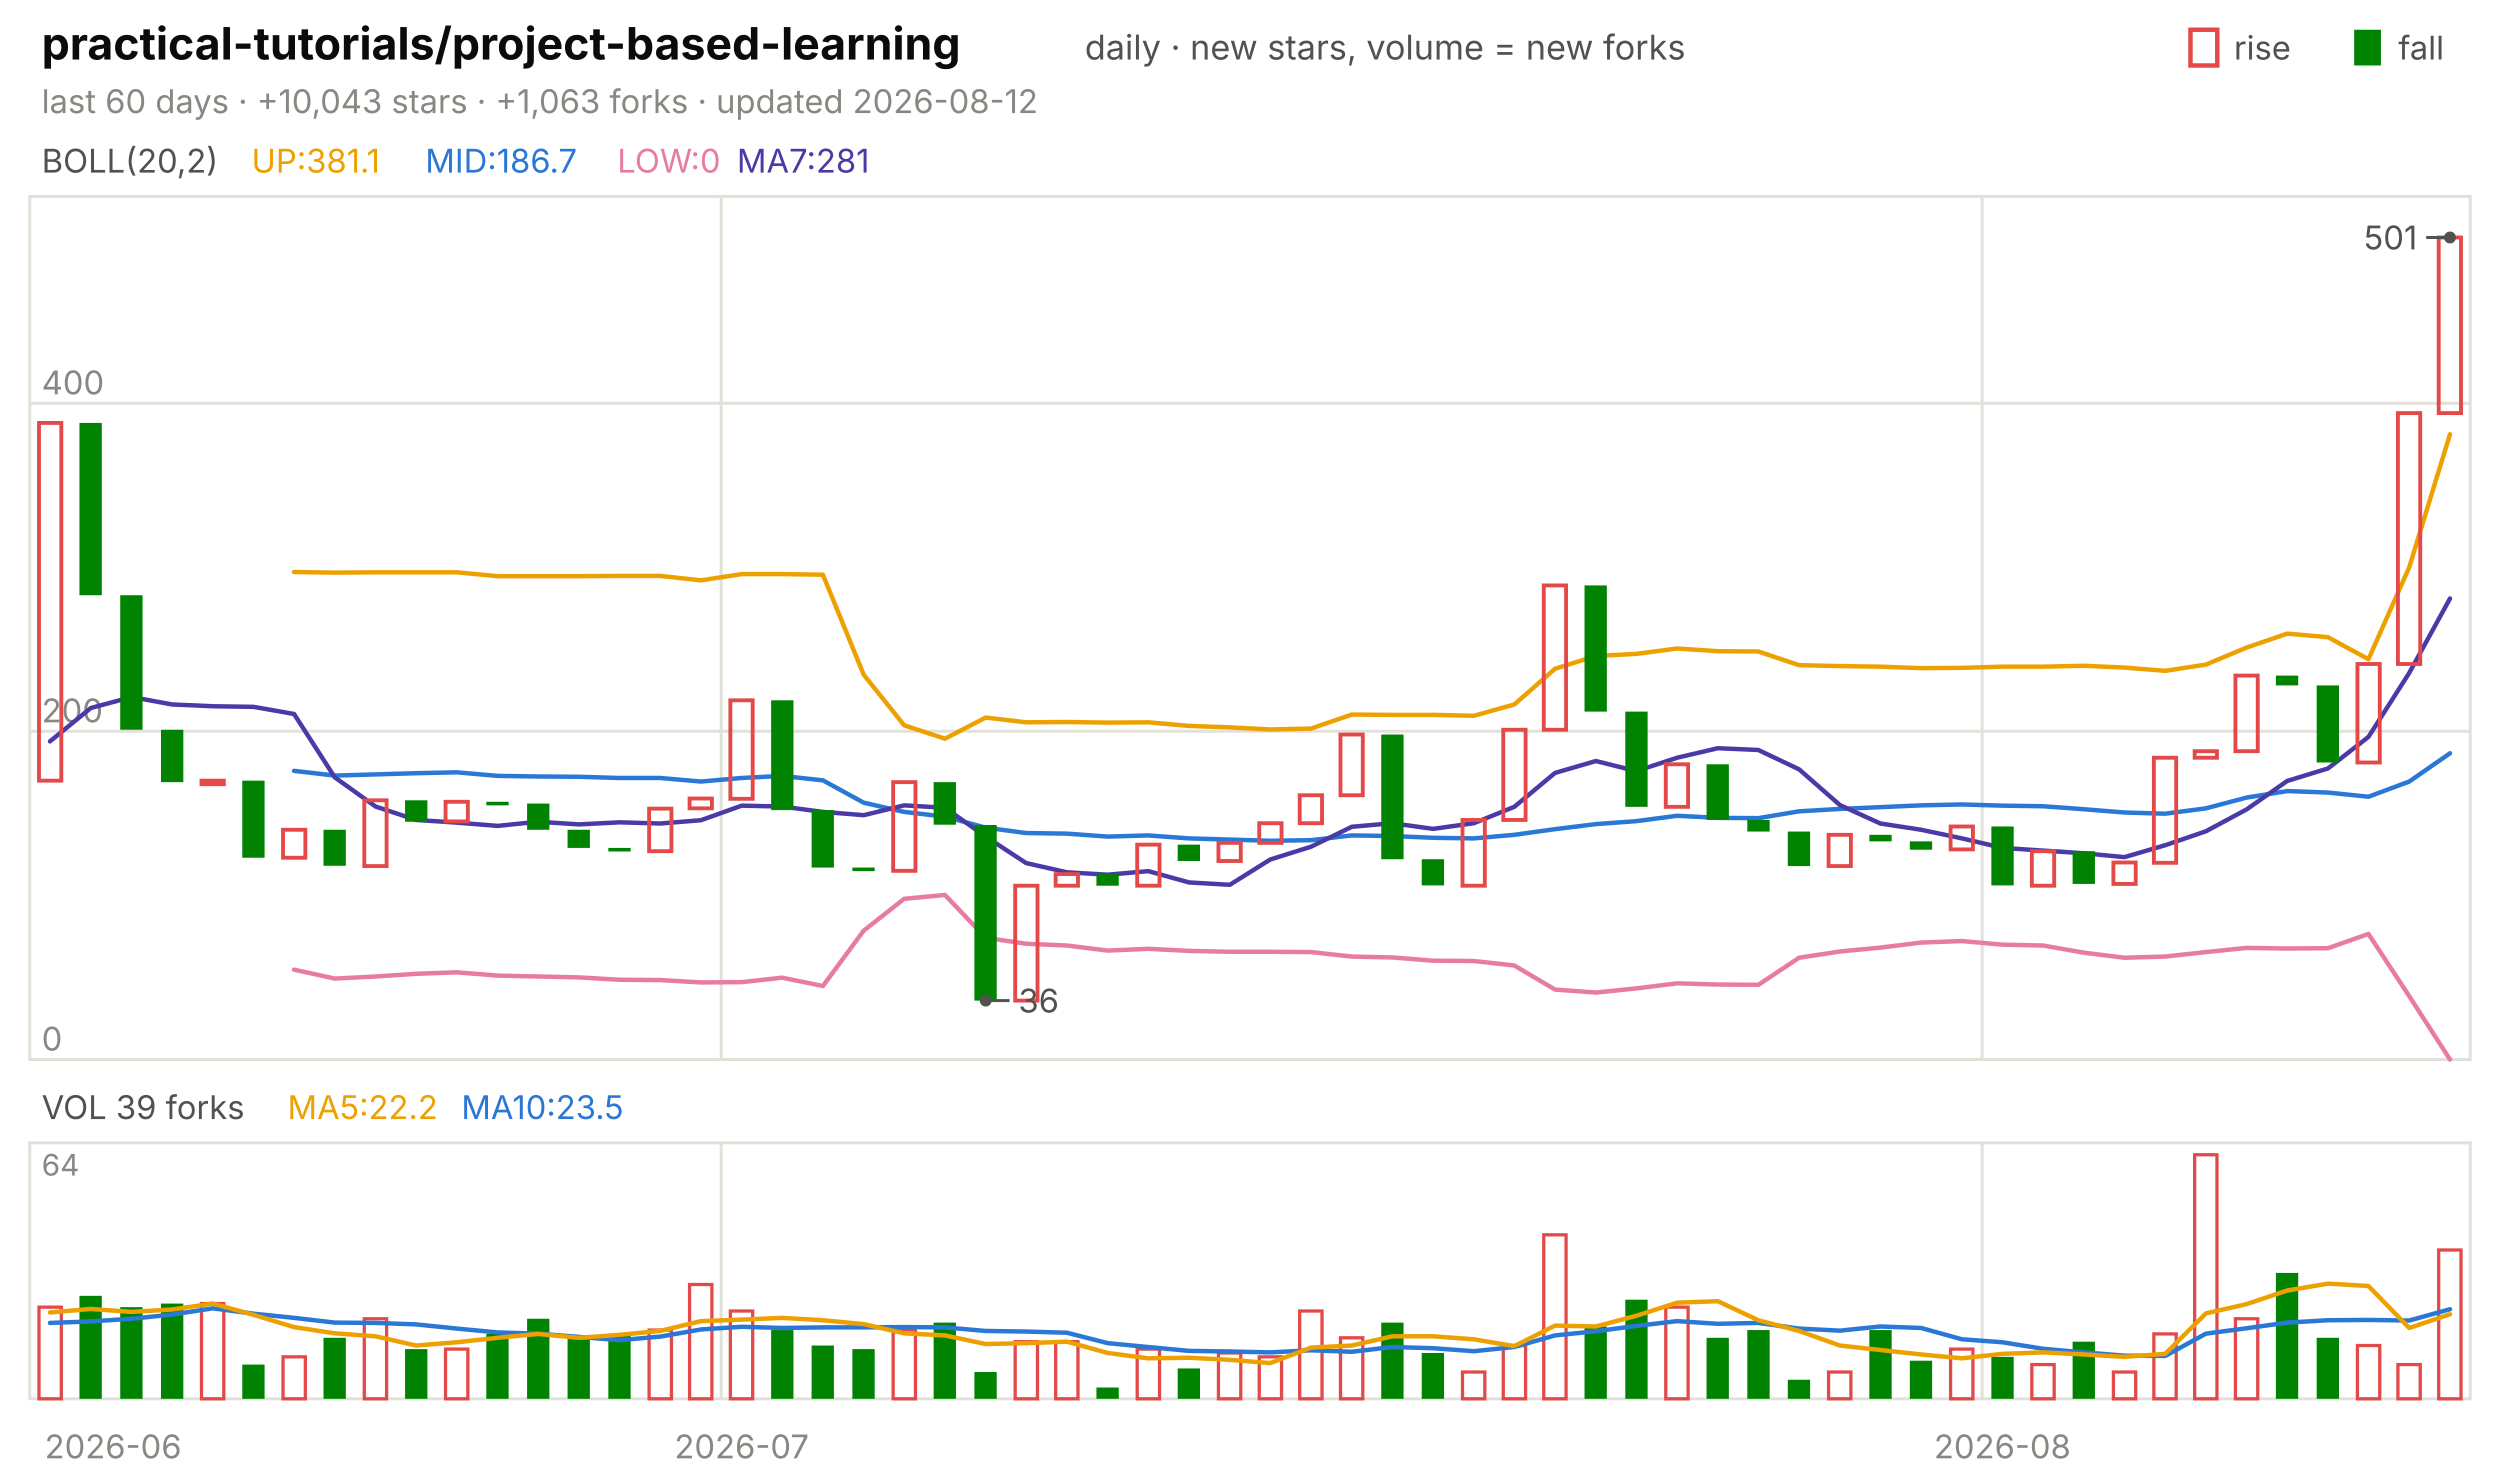
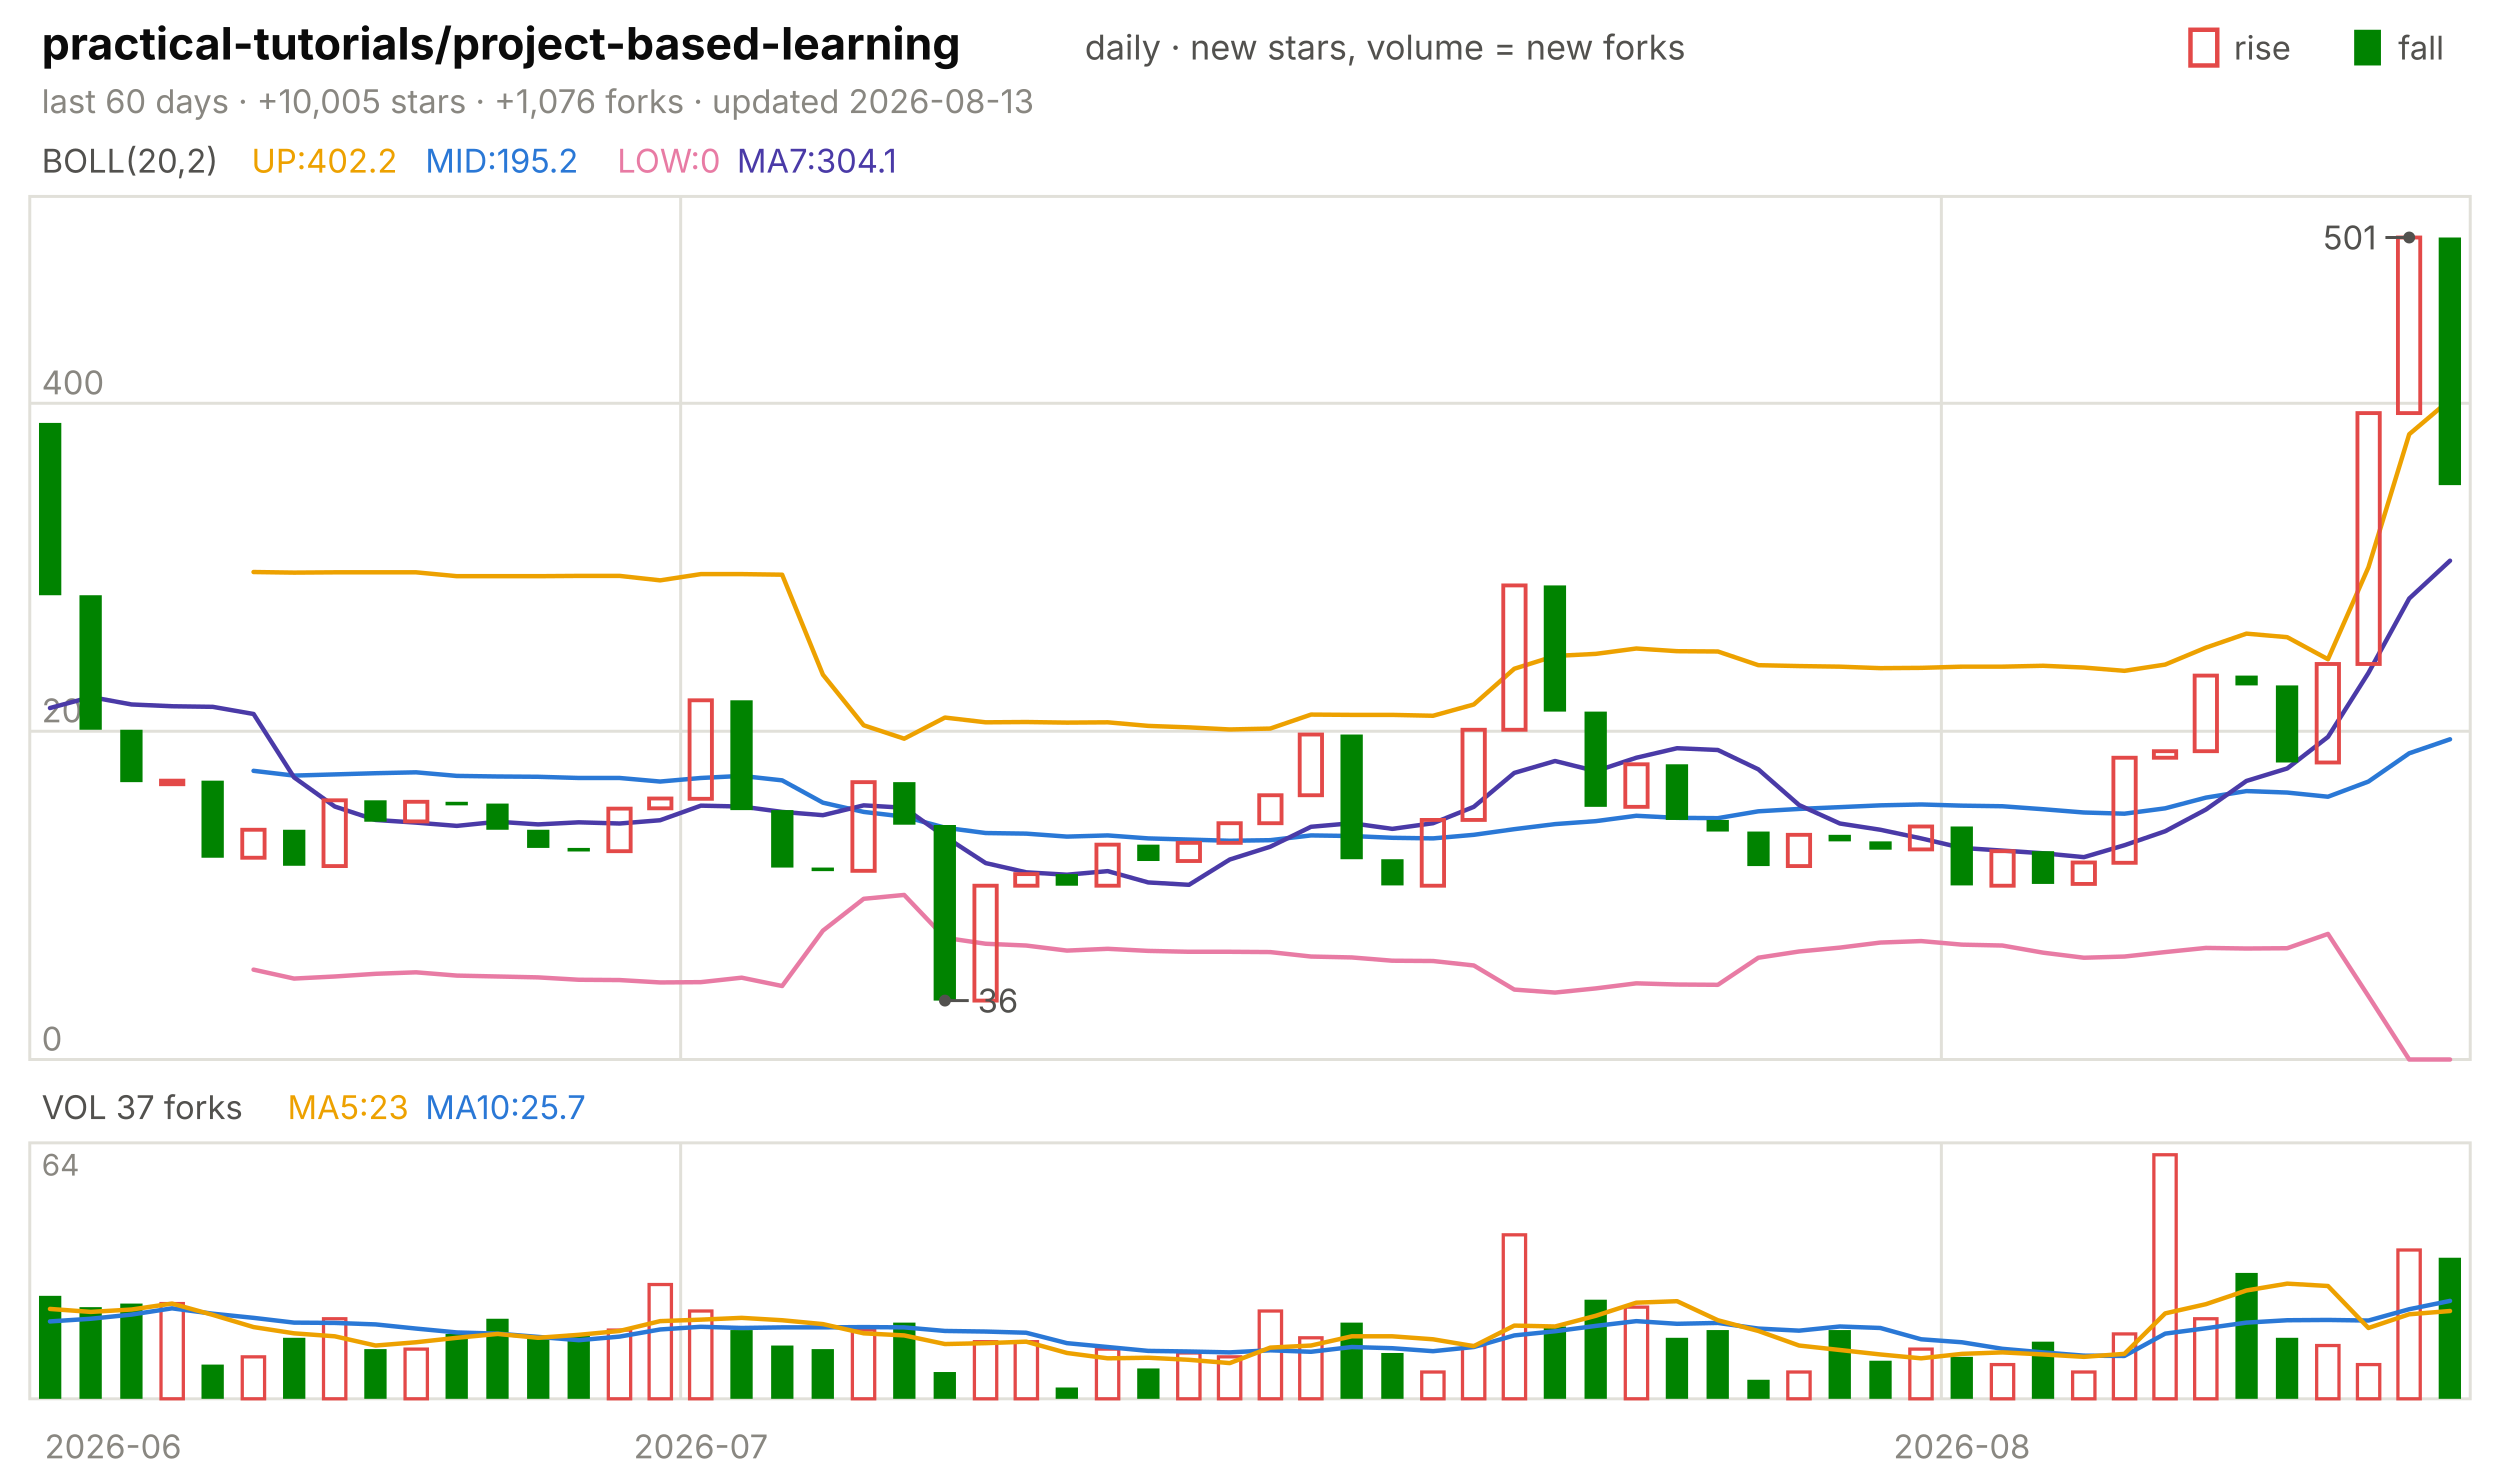
<svg xmlns="http://www.w3.org/2000/svg" viewBox="0 0 840 496" width="840" height="496" font-family="-apple-system,'Segoe UI',system-ui,sans-serif" role="img" aria-label="practical-tutorials/project-based-learning candlestick chart">
  <text x="14.0" y="20.0" font-size="15" fill="#0b0b0b" font-weight="650">practical-tutorials/project-based-learning</text>
  <text x="364.5" y="20.0" font-size="11.5" fill="#52514e">daily · new stars, volume = new forks</text>
  <text x="805.8" y="20.0" font-size="11.0" fill="#52514e">fall</text>
  <rect x="791" y="10" width="9" height="12" fill="#008300" />
  <text x="750.6" y="20.0" font-size="11.0" fill="#52514e">rise</text>
  <rect x="736" y="10" width="9" height="12" fill="none" stroke="#e34948" stroke-width="1.5" />
-   <text x="14.0" y="38.0" font-size="11.0" fill="#898781">last 60 days · +10,043 stars · +1,063 forks · updated 2026-08-12</text>
+   <text x="14.0" y="38.0" font-size="11.0" fill="#898781">last 60 days · +10,005 stars · +1,076 forks · updated 2026-08-13</text>
  <rect x="10" y="66" width="820" height="290" fill="none" stroke="#e1e0d9" />
  <rect x="10" y="384" width="820" height="86" fill="none" stroke="#e1e0d9" />
  <text x="38.0" y="490.0" font-size="11.0" fill="#898781" text-anchor="middle">2026-06</text>
-   <line x1="242.3" y1="66.0" x2="242.3" y2="356.0" stroke="#e1e0d9" stroke-width="1.0" />
-   <line x1="242.3" y1="384.0" x2="242.3" y2="470.0" stroke="#e1e0d9" stroke-width="1.0" />
-   <text x="249.2" y="490.0" font-size="11.0" fill="#898781" text-anchor="middle">2026-07</text>
-   <line x1="666.0" y1="66.0" x2="666.0" y2="356.0" stroke="#e1e0d9" stroke-width="1.0" />
-   <line x1="666.0" y1="384.0" x2="666.0" y2="470.0" stroke="#e1e0d9" stroke-width="1.0" />
-   <text x="672.8" y="490.0" font-size="11.0" fill="#898781" text-anchor="middle">2026-08</text>
+   <line x1="228.7" y1="66.0" x2="228.7" y2="356.0" stroke="#e1e0d9" stroke-width="1.0" />
+   <line x1="228.7" y1="384.0" x2="228.7" y2="470.0" stroke="#e1e0d9" stroke-width="1.0" />
+   <text x="235.5" y="490.0" font-size="11.0" fill="#898781" text-anchor="middle">2026-07</text>
+   <line x1="652.3" y1="66.0" x2="652.3" y2="356.0" stroke="#e1e0d9" stroke-width="1.0" />
+   <line x1="652.3" y1="384.0" x2="652.3" y2="470.0" stroke="#e1e0d9" stroke-width="1.0" />
+   <text x="659.2" y="490.0" font-size="11.0" fill="#898781" text-anchor="middle">2026-08</text>
  <text x="14.0" y="58.0" font-size="11.0" fill="#52514e">BOLL(20,2)</text>
-   <text x="84.5" y="58.0" font-size="11.0" fill="#eda100">UP:381.1</text>
-   <text x="142.9" y="58.0" font-size="11.0" fill="#2a78d6">MID:186.7</text>
+   <text x="84.5" y="58.0" font-size="11.0" fill="#eda100">UP:402.2</text>
+   <text x="142.9" y="58.0" font-size="11.0" fill="#2a78d6">MID:195.2</text>
  <text x="207.4" y="58.0" font-size="11.0" fill="#e87ba4">LOW:0</text>
-   <text x="247.6" y="58.0" font-size="11.0" fill="#4a3aa7">MA7:281</text>
+   <text x="247.6" y="58.0" font-size="11.0" fill="#4a3aa7">MA7:304.1</text>
  <line x1="10.0" y1="356.0" x2="830.0" y2="356.0" stroke="#e1e0d9" stroke-width="1.0" />
  <text x="14.0" y="353.0" font-size="11.0" fill="#898781">0</text>
  <line x1="10.0" y1="245.7" x2="830.0" y2="245.7" stroke="#e1e0d9" stroke-width="1.0" />
  <text x="14.0" y="242.7" font-size="11.0" fill="#898781">200</text>
  <line x1="10.0" y1="135.5" x2="830.0" y2="135.5" stroke="#e1e0d9" stroke-width="1.0" />
  <text x="14.0" y="132.5" font-size="11.0" fill="#898781">400</text>
-   <polyline points="98.8,192.2 112.5,192.4 126.2,192.3 139.8,192.3 153.5,192.3 167.2,193.6 180.8,193.6 194.5,193.6 208.2,193.5 221.8,193.5 235.5,195.0 249.2,192.9 262.8,192.9 276.5,193.1 290.2,226.7 303.8,243.7 317.5,248.2 331.2,241.1 344.8,242.7 358.5,242.6 372.2,242.8 385.8,242.7 399.5,243.9 413.2,244.4 426.8,245.1 440.5,244.8 454.2,240.1 467.8,240.2 481.5,240.2 495.2,240.5 508.8,236.7 522.5,224.7 536.2,220.4 549.8,219.7 563.5,217.9 577.2,218.8 590.8,218.9 604.5,223.5 618.2,223.8 631.8,224.0 645.5,224.5 659.2,224.4 672.8,224.0 686.5,224.0 700.2,223.7 713.8,224.3 727.5,225.4 741.2,223.3 754.8,217.6 768.5,212.9 782.2,214.1 795.8,221.5 809.5,190.6 823.2,145.9" fill="none" stroke="#eda100" stroke-width="1.5" stroke-linejoin="round" stroke-linecap="round" />
-   <polyline points="98.8,259.0 112.5,260.6 126.2,260.2 139.8,259.8 153.5,259.5 167.2,260.7 180.8,260.9 194.5,261.0 208.2,261.4 221.8,261.4 235.5,262.6 249.2,261.4 262.8,260.7 276.5,262.2 290.2,269.7 303.8,272.8 317.5,274.4 331.2,278.1 344.8,279.9 358.5,280.1 372.2,281.1 385.8,280.7 399.5,281.7 413.2,282.1 426.8,282.5 440.5,282.3 454.2,280.7 467.8,280.9 481.5,281.5 495.2,281.7 508.8,280.5 522.5,278.6 536.2,276.9 549.8,275.9 563.5,274.1 577.2,274.8 590.8,274.9 604.5,272.6 618.2,271.8 631.8,271.2 645.5,270.6 659.2,270.3 672.8,270.7 686.5,270.9 700.2,271.9 713.8,273.0 727.5,273.4 741.2,271.6 754.8,268.0 768.5,265.8 782.2,266.3 795.8,267.7 809.5,262.6 823.2,253.1" fill="none" stroke="#2a78d6" stroke-width="1.5" stroke-linejoin="round" stroke-linecap="round" />
-   <polyline points="98.8,325.8 112.5,328.8 126.2,328.1 139.8,327.2 153.5,326.7 167.2,327.8 180.8,328.1 194.5,328.4 208.2,329.2 221.8,329.3 235.5,330.1 249.2,330.0 262.8,328.5 276.5,331.3 290.2,312.7 303.8,302.0 317.5,300.7 331.2,315.1 344.8,317.1 358.5,317.7 372.2,319.4 385.8,318.8 399.5,319.5 413.2,319.8 426.8,319.8 440.5,319.9 454.2,321.4 467.8,321.7 481.5,322.8 495.2,322.9 508.8,324.4 522.5,332.5 536.2,333.5 549.8,332.1 563.5,330.4 577.2,330.8 590.8,330.9 604.5,321.8 618.2,319.7 631.8,318.4 645.5,316.7 659.2,316.2 672.8,317.4 686.5,317.7 700.2,320.1 713.8,321.8 727.5,321.4 741.2,319.9 754.8,318.5 768.5,318.7 782.2,318.6 795.8,313.8 809.5,334.7 823.2,356.0" fill="none" stroke="#e87ba4" stroke-width="1.5" stroke-linejoin="round" stroke-linecap="round" />
-   <polyline points="16.8,249.1 30.5,237.9 44.2,234.2 57.8,236.7 71.5,237.3 85.2,237.5 98.8,239.9 112.5,261.2 126.2,271.0 139.8,275.5 153.5,276.4 167.2,277.5 180.8,276.1 194.5,277.0 208.2,276.3 221.8,276.7 235.5,275.6 249.2,270.7 262.8,271.0 276.5,272.8 290.2,273.9 303.8,270.6 317.5,271.4 331.2,281.1 344.8,290.0 358.5,293.1 372.2,293.9 385.8,292.7 399.5,296.5 413.2,297.3 426.8,288.8 440.5,284.5 454.2,277.8 467.8,276.6 481.5,278.5 495.2,276.6 508.8,271.1 522.5,259.7 536.2,255.7 549.8,259.1 563.5,254.6 577.2,251.4 590.8,252.0 604.5,258.5 618.2,270.5 631.8,276.7 645.5,278.8 659.2,281.7 672.8,284.9 686.5,285.8 700.2,286.7 713.8,288.0 727.5,284.0 741.2,279.3 754.8,272.0 768.5,262.4 782.2,258.2 795.8,247.6 809.5,226.1 823.2,201.1" fill="none" stroke="#4a3aa7" stroke-width="1.5" stroke-linejoin="round" stroke-linecap="round" />
-   <rect x="13.1" y="142.1" width="7.5" height="120.2" fill="none" stroke="#e34948" stroke-width="1.3" />
-   <rect x="26.7" y="142.1" width="7.5" height="57.9" fill="#008300" />
-   <rect x="40.4" y="200.0" width="7.5" height="45.2" fill="#008300" />
-   <rect x="54.1" y="245.2" width="7.5" height="17.6" fill="#008300" />
-   <rect x="67.7" y="262.3" width="7.5" height="1.2" fill="none" stroke="#e34948" stroke-width="1.3" />
-   <rect x="81.4" y="262.3" width="7.5" height="25.9" fill="#008300" />
-   <rect x="95.1" y="278.8" width="7.5" height="9.4" fill="none" stroke="#e34948" stroke-width="1.3" />
-   <rect x="108.7" y="278.8" width="7.5" height="12.1" fill="#008300" />
-   <rect x="122.4" y="268.9" width="7.5" height="22.1" fill="none" stroke="#e34948" stroke-width="1.3" />
-   <rect x="136.1" y="268.9" width="7.5" height="7.2" fill="#008300" />
-   <rect x="149.7" y="269.4" width="7.5" height="6.6" fill="none" stroke="#e34948" stroke-width="1.3" />
-   <rect x="163.4" y="269.4" width="7.5" height="1.2" fill="#008300" />
-   <rect x="177.1" y="270.0" width="7.5" height="8.8" fill="#008300" />
-   <rect x="190.7" y="278.8" width="7.5" height="6.1" fill="#008300" />
-   <rect x="204.4" y="284.9" width="7.5" height="1.2" fill="#008300" />
-   <rect x="218.1" y="271.7" width="7.5" height="14.3" fill="none" stroke="#e34948" stroke-width="1.3" />
-   <rect x="231.7" y="268.3" width="7.5" height="3.3" fill="none" stroke="#e34948" stroke-width="1.3" />
-   <rect x="245.4" y="235.3" width="7.5" height="33.1" fill="none" stroke="#e34948" stroke-width="1.3" />
-   <rect x="259.1" y="235.3" width="7.5" height="36.9" fill="#008300" />
-   <rect x="272.7" y="272.2" width="7.5" height="19.3" fill="#008300" />
-   <rect x="286.4" y="291.5" width="7.5" height="1.2" fill="#008300" />
-   <rect x="300.1" y="262.8" width="7.5" height="29.8" fill="none" stroke="#e34948" stroke-width="1.3" />
-   <rect x="313.7" y="262.8" width="7.5" height="14.3" fill="#008300" />
-   <rect x="327.4" y="277.2" width="7.5" height="59.0" fill="#008300" />
-   <rect x="341.1" y="297.6" width="7.5" height="38.6" fill="none" stroke="#e34948" stroke-width="1.3" />
-   <rect x="354.7" y="293.7" width="7.5" height="3.9" fill="none" stroke="#e34948" stroke-width="1.3" />
-   <rect x="368.4" y="293.7" width="7.5" height="3.9" fill="#008300" />
-   <rect x="382.1" y="283.8" width="7.5" height="13.8" fill="none" stroke="#e34948" stroke-width="1.3" />
-   <rect x="395.7" y="283.8" width="7.5" height="5.5" fill="#008300" />
-   <rect x="409.4" y="283.2" width="7.5" height="6.1" fill="none" stroke="#e34948" stroke-width="1.3" />
-   <rect x="423.1" y="276.6" width="7.5" height="6.6" fill="none" stroke="#e34948" stroke-width="1.3" />
-   <rect x="436.7" y="267.2" width="7.5" height="9.4" fill="none" stroke="#e34948" stroke-width="1.3" />
-   <rect x="450.4" y="246.8" width="7.5" height="20.4" fill="none" stroke="#e34948" stroke-width="1.3" />
-   <rect x="464.1" y="246.8" width="7.5" height="41.9" fill="#008300" />
-   <rect x="477.7" y="288.7" width="7.5" height="8.8" fill="#008300" />
-   <rect x="491.4" y="275.5" width="7.5" height="22.1" fill="none" stroke="#e34948" stroke-width="1.3" />
-   <rect x="505.1" y="245.2" width="7.5" height="30.3" fill="none" stroke="#e34948" stroke-width="1.3" />
-   <rect x="518.7" y="196.7" width="7.5" height="48.5" fill="none" stroke="#e34948" stroke-width="1.3" />
-   <rect x="532.4" y="196.7" width="7.5" height="42.4" fill="#008300" />
-   <rect x="546.1" y="239.1" width="7.5" height="32.0" fill="#008300" />
-   <rect x="559.7" y="256.8" width="7.5" height="14.3" fill="none" stroke="#e34948" stroke-width="1.3" />
-   <rect x="573.4" y="256.8" width="7.5" height="18.7" fill="#008300" />
-   <rect x="587.1" y="275.5" width="7.5" height="3.9" fill="#008300" />
-   <rect x="600.7" y="279.4" width="7.5" height="11.6" fill="#008300" />
-   <rect x="614.4" y="280.5" width="7.5" height="10.5" fill="none" stroke="#e34948" stroke-width="1.3" />
-   <rect x="628.1" y="280.5" width="7.5" height="2.2" fill="#008300" />
-   <rect x="641.7" y="282.7" width="7.5" height="2.8" fill="#008300" />
-   <rect x="655.4" y="277.7" width="7.5" height="7.7" fill="none" stroke="#e34948" stroke-width="1.3" />
-   <rect x="669.1" y="277.7" width="7.5" height="19.8" fill="#008300" />
-   <rect x="682.7" y="286.0" width="7.5" height="11.6" fill="none" stroke="#e34948" stroke-width="1.3" />
-   <rect x="696.4" y="286.0" width="7.5" height="11.0" fill="#008300" />
-   <rect x="710.1" y="289.8" width="7.5" height="7.2" fill="none" stroke="#e34948" stroke-width="1.3" />
-   <rect x="723.7" y="254.6" width="7.5" height="35.3" fill="none" stroke="#e34948" stroke-width="1.3" />
-   <rect x="737.4" y="252.4" width="7.5" height="2.2" fill="none" stroke="#e34948" stroke-width="1.3" />
-   <rect x="751.1" y="227.0" width="7.5" height="25.4" fill="none" stroke="#e34948" stroke-width="1.3" />
-   <rect x="764.7" y="227.0" width="7.5" height="3.3" fill="#008300" />
-   <rect x="778.4" y="230.3" width="7.5" height="25.9" fill="#008300" />
-   <rect x="792.1" y="223.1" width="7.5" height="33.1" fill="none" stroke="#e34948" stroke-width="1.3" />
-   <rect x="805.7" y="138.8" width="7.5" height="84.3" fill="none" stroke="#e34948" stroke-width="1.3" />
-   <rect x="819.4" y="79.8" width="7.5" height="59.0" fill="none" stroke="#e34948" stroke-width="1.3" />
-   <circle cx="823.2" cy="79.8" r="2" fill="#52514e" />
-   <line x1="823.2" y1="79.8" x2="815.2" y2="79.8" stroke="#52514e" stroke-width="1.0" />
-   <text x="812.2" y="83.8" font-size="11.0" fill="#52514e" text-anchor="end">501</text>
-   <circle cx="331.2" cy="336.2" r="2" fill="#52514e" />
-   <line x1="331.2" y1="336.2" x2="339.2" y2="336.2" stroke="#52514e" stroke-width="1.0" />
-   <text x="342.2" y="340.2" font-size="11.0" fill="#52514e">36</text>
-   <text x="14.0" y="376.0" font-size="11.0" fill="#52514e">VOL 39 forks</text>
-   <text x="96.6" y="376.0" font-size="11.0" fill="#eda100">MA5:22.2</text>
-   <text x="155.0" y="376.0" font-size="11.0" fill="#2a78d6">MA10:23.5</text>
+   <polyline points="85.2,192.2 98.8,192.4 112.5,192.3 126.2,192.3 139.8,192.3 153.5,193.6 167.2,193.6 180.8,193.6 194.5,193.5 208.2,193.5 221.8,195.0 235.5,192.9 249.2,192.9 262.8,193.1 276.5,226.7 290.2,243.7 303.8,248.2 317.5,241.1 331.2,242.7 344.8,242.6 358.5,242.8 372.2,242.7 385.8,243.9 399.5,244.4 413.2,245.1 426.8,244.8 440.5,240.1 454.2,240.2 467.8,240.2 481.5,240.5 495.2,236.7 508.8,224.7 522.5,220.4 536.2,219.7 549.8,217.9 563.5,218.8 577.2,218.9 590.8,223.5 604.5,223.8 618.2,224.0 631.8,224.5 645.5,224.4 659.2,224.0 672.8,224.0 686.5,223.7 700.2,224.3 713.8,225.4 727.5,223.3 741.2,217.6 754.8,212.9 768.5,214.1 782.2,221.5 795.8,190.6 809.5,145.9 823.2,134.3" fill="none" stroke="#eda100" stroke-width="1.5" stroke-linejoin="round" stroke-linecap="round" />
+   <polyline points="85.2,259.0 98.8,260.6 112.5,260.2 126.2,259.8 139.8,259.5 153.5,260.7 167.2,260.9 180.8,261.0 194.5,261.4 208.2,261.4 221.8,262.6 235.5,261.4 249.2,260.7 262.8,262.2 276.5,269.7 290.2,272.8 303.8,274.4 317.5,278.1 331.2,279.9 344.8,280.1 358.5,281.1 372.2,280.7 385.8,281.7 399.5,282.1 413.2,282.5 426.8,282.3 440.5,280.7 454.2,280.9 467.8,281.5 481.5,281.7 495.2,280.5 508.8,278.6 522.5,276.9 536.2,275.9 549.8,274.1 563.5,274.8 577.2,274.9 590.8,272.6 604.5,271.8 618.2,271.2 631.8,270.6 645.5,270.3 659.2,270.7 672.8,270.9 686.5,271.9 700.2,273.0 713.8,273.4 727.5,271.6 741.2,268.0 754.8,265.8 768.5,266.3 782.2,267.7 795.8,262.6 809.5,253.1 823.2,248.4" fill="none" stroke="#2a78d6" stroke-width="1.5" stroke-linejoin="round" stroke-linecap="round" />
+   <polyline points="85.2,325.8 98.8,328.8 112.5,328.1 126.2,327.2 139.8,326.7 153.5,327.8 167.2,328.1 180.8,328.4 194.5,329.2 208.2,329.3 221.8,330.1 235.5,330.0 249.2,328.5 262.8,331.3 276.5,312.7 290.2,302.0 303.8,300.7 317.5,315.1 331.2,317.1 344.8,317.7 358.5,319.4 372.2,318.8 385.8,319.5 399.5,319.8 413.2,319.8 426.8,319.9 440.5,321.4 454.2,321.7 467.8,322.8 481.5,322.9 495.2,324.4 508.8,332.5 522.5,333.5 536.2,332.1 549.8,330.4 563.5,330.8 577.2,330.9 590.8,321.8 604.5,319.7 618.2,318.4 631.8,316.7 645.5,316.2 659.2,317.4 672.8,317.7 686.5,320.1 700.2,321.8 713.8,321.4 727.5,319.9 741.2,318.5 754.8,318.7 768.5,318.6 782.2,313.8 795.8,334.7 809.5,356.0 823.2,356.0" fill="none" stroke="#e87ba4" stroke-width="1.5" stroke-linejoin="round" stroke-linecap="round" />
+   <polyline points="16.8,237.9 30.5,234.2 44.2,236.7 57.8,237.3 71.5,237.5 85.2,239.9 98.8,261.2 112.5,271.0 126.2,275.5 139.8,276.4 153.5,277.5 167.2,276.1 180.8,277.0 194.5,276.3 208.2,276.7 221.8,275.6 235.5,270.7 249.2,271.0 262.8,272.8 276.5,273.9 290.2,270.6 303.8,271.4 317.5,281.1 331.2,290.0 344.8,293.1 358.5,293.9 372.2,292.7 385.8,296.5 399.5,297.3 413.2,288.8 426.8,284.5 440.5,277.8 454.2,276.6 467.8,278.5 481.5,276.6 495.2,271.1 508.8,259.7 522.5,255.7 536.2,259.1 549.8,254.6 563.5,251.4 577.2,252.0 590.8,258.5 604.5,270.5 618.2,276.7 631.8,278.8 645.5,281.7 659.2,284.9 672.8,285.8 686.5,286.7 700.2,288.0 713.8,284.0 727.5,279.3 741.2,272.0 754.8,262.4 768.5,258.2 782.2,247.6 795.8,226.1 809.5,201.1 823.2,188.4" fill="none" stroke="#4a3aa7" stroke-width="1.5" stroke-linejoin="round" stroke-linecap="round" />
+   <rect x="13.1" y="142.1" width="7.5" height="57.9" fill="#008300" />
+   <rect x="26.7" y="200.0" width="7.5" height="45.2" fill="#008300" />
+   <rect x="40.4" y="245.2" width="7.5" height="17.6" fill="#008300" />
+   <rect x="54.1" y="262.3" width="7.5" height="1.2" fill="none" stroke="#e34948" stroke-width="1.3" />
+   <rect x="67.7" y="262.3" width="7.5" height="25.9" fill="#008300" />
+   <rect x="81.4" y="278.8" width="7.5" height="9.4" fill="none" stroke="#e34948" stroke-width="1.3" />
+   <rect x="95.1" y="278.8" width="7.5" height="12.1" fill="#008300" />
+   <rect x="108.7" y="268.9" width="7.5" height="22.1" fill="none" stroke="#e34948" stroke-width="1.3" />
+   <rect x="122.4" y="268.9" width="7.5" height="7.2" fill="#008300" />
+   <rect x="136.1" y="269.4" width="7.5" height="6.6" fill="none" stroke="#e34948" stroke-width="1.3" />
+   <rect x="149.7" y="269.4" width="7.5" height="1.2" fill="#008300" />
+   <rect x="163.4" y="270.0" width="7.5" height="8.8" fill="#008300" />
+   <rect x="177.1" y="278.8" width="7.5" height="6.1" fill="#008300" />
+   <rect x="190.7" y="284.9" width="7.5" height="1.2" fill="#008300" />
+   <rect x="204.4" y="271.7" width="7.5" height="14.3" fill="none" stroke="#e34948" stroke-width="1.3" />
+   <rect x="218.1" y="268.3" width="7.5" height="3.3" fill="none" stroke="#e34948" stroke-width="1.3" />
+   <rect x="231.7" y="235.3" width="7.5" height="33.1" fill="none" stroke="#e34948" stroke-width="1.3" />
+   <rect x="245.4" y="235.3" width="7.5" height="36.9" fill="#008300" />
+   <rect x="259.1" y="272.2" width="7.5" height="19.3" fill="#008300" />
+   <rect x="272.7" y="291.5" width="7.5" height="1.2" fill="#008300" />
+   <rect x="286.4" y="262.8" width="7.5" height="29.8" fill="none" stroke="#e34948" stroke-width="1.3" />
+   <rect x="300.1" y="262.8" width="7.5" height="14.3" fill="#008300" />
+   <rect x="313.7" y="277.2" width="7.5" height="59.0" fill="#008300" />
+   <rect x="327.4" y="297.6" width="7.5" height="38.6" fill="none" stroke="#e34948" stroke-width="1.3" />
+   <rect x="341.1" y="293.7" width="7.5" height="3.9" fill="none" stroke="#e34948" stroke-width="1.3" />
+   <rect x="354.7" y="293.7" width="7.5" height="3.9" fill="#008300" />
+   <rect x="368.4" y="283.8" width="7.5" height="13.8" fill="none" stroke="#e34948" stroke-width="1.3" />
+   <rect x="382.1" y="283.8" width="7.5" height="5.5" fill="#008300" />
+   <rect x="395.7" y="283.2" width="7.5" height="6.1" fill="none" stroke="#e34948" stroke-width="1.3" />
+   <rect x="409.4" y="276.6" width="7.5" height="6.6" fill="none" stroke="#e34948" stroke-width="1.3" />
+   <rect x="423.1" y="267.2" width="7.5" height="9.4" fill="none" stroke="#e34948" stroke-width="1.3" />
+   <rect x="436.7" y="246.8" width="7.5" height="20.4" fill="none" stroke="#e34948" stroke-width="1.3" />
+   <rect x="450.4" y="246.8" width="7.5" height="41.9" fill="#008300" />
+   <rect x="464.1" y="288.7" width="7.5" height="8.8" fill="#008300" />
+   <rect x="477.7" y="275.5" width="7.5" height="22.1" fill="none" stroke="#e34948" stroke-width="1.3" />
+   <rect x="491.4" y="245.2" width="7.5" height="30.3" fill="none" stroke="#e34948" stroke-width="1.3" />
+   <rect x="505.1" y="196.7" width="7.5" height="48.5" fill="none" stroke="#e34948" stroke-width="1.3" />
+   <rect x="518.7" y="196.7" width="7.5" height="42.4" fill="#008300" />
+   <rect x="532.4" y="239.1" width="7.5" height="32.0" fill="#008300" />
+   <rect x="546.1" y="256.8" width="7.5" height="14.3" fill="none" stroke="#e34948" stroke-width="1.3" />
+   <rect x="559.7" y="256.8" width="7.5" height="18.7" fill="#008300" />
+   <rect x="573.4" y="275.5" width="7.5" height="3.9" fill="#008300" />
+   <rect x="587.1" y="279.4" width="7.5" height="11.6" fill="#008300" />
+   <rect x="600.7" y="280.5" width="7.5" height="10.5" fill="none" stroke="#e34948" stroke-width="1.3" />
+   <rect x="614.4" y="280.5" width="7.5" height="2.2" fill="#008300" />
+   <rect x="628.1" y="282.7" width="7.5" height="2.8" fill="#008300" />
+   <rect x="641.7" y="277.7" width="7.5" height="7.7" fill="none" stroke="#e34948" stroke-width="1.3" />
+   <rect x="655.4" y="277.7" width="7.5" height="19.8" fill="#008300" />
+   <rect x="669.1" y="286.0" width="7.5" height="11.6" fill="none" stroke="#e34948" stroke-width="1.3" />
+   <rect x="682.7" y="286.0" width="7.5" height="11.0" fill="#008300" />
+   <rect x="696.4" y="289.8" width="7.5" height="7.2" fill="none" stroke="#e34948" stroke-width="1.3" />
+   <rect x="710.1" y="254.6" width="7.5" height="35.3" fill="none" stroke="#e34948" stroke-width="1.3" />
+   <rect x="723.7" y="252.4" width="7.5" height="2.2" fill="none" stroke="#e34948" stroke-width="1.3" />
+   <rect x="737.4" y="227.0" width="7.5" height="25.4" fill="none" stroke="#e34948" stroke-width="1.3" />
+   <rect x="751.1" y="227.0" width="7.5" height="3.3" fill="#008300" />
+   <rect x="764.7" y="230.3" width="7.5" height="25.9" fill="#008300" />
+   <rect x="778.4" y="223.1" width="7.5" height="33.1" fill="none" stroke="#e34948" stroke-width="1.3" />
+   <rect x="792.1" y="138.8" width="7.5" height="84.3" fill="none" stroke="#e34948" stroke-width="1.3" />
+   <rect x="805.7" y="79.8" width="7.5" height="59.0" fill="none" stroke="#e34948" stroke-width="1.3" />
+   <rect x="819.4" y="79.8" width="7.5" height="83.2" fill="#008300" />
+   <circle cx="809.5" cy="79.8" r="2" fill="#52514e" />
+   <line x1="809.5" y1="79.8" x2="801.5" y2="79.8" stroke="#52514e" stroke-width="1.0" />
+   <text x="798.5" y="83.8" font-size="11.0" fill="#52514e" text-anchor="end">501</text>
+   <circle cx="317.5" cy="336.2" r="2" fill="#52514e" />
+   <line x1="317.5" y1="336.2" x2="325.5" y2="336.2" stroke="#52514e" stroke-width="1.0" />
+   <text x="328.5" y="340.2" font-size="11.0" fill="#52514e">36</text>
+   <text x="14.0" y="376.0" font-size="11.0" fill="#52514e">VOL 37 forks</text>
+   <text x="96.6" y="376.0" font-size="11.0" fill="#eda100">MA5:23</text>
+   <text x="142.9" y="376.0" font-size="11.0" fill="#2a78d6">MA10:25.7</text>
  <text x="14.0" y="395.0" font-size="10" fill="#898781">64</text>
-   <rect x="13.1" y="439.2" width="7.5" height="30.8" fill="none" stroke="#e34948" stroke-width="1.1" />
-   <rect x="26.7" y="435.4" width="7.5" height="34.6" fill="#008300" />
-   <rect x="40.4" y="439.2" width="7.5" height="30.8" fill="#008300" />
-   <rect x="54.1" y="438.0" width="7.5" height="32.0" fill="#008300" />
-   <rect x="67.7" y="438.0" width="7.5" height="32.0" fill="none" stroke="#e34948" stroke-width="1.1" />
-   <rect x="81.4" y="458.5" width="7.5" height="11.5" fill="#008300" />
-   <rect x="95.1" y="455.9" width="7.5" height="14.1" fill="none" stroke="#e34948" stroke-width="1.1" />
-   <rect x="108.7" y="449.5" width="7.5" height="20.5" fill="#008300" />
-   <rect x="122.4" y="443.1" width="7.5" height="26.9" fill="none" stroke="#e34948" stroke-width="1.1" />
-   <rect x="136.1" y="453.3" width="7.5" height="16.7" fill="#008300" />
-   <rect x="149.7" y="453.3" width="7.5" height="16.7" fill="none" stroke="#e34948" stroke-width="1.1" />
-   <rect x="163.4" y="448.2" width="7.5" height="21.8" fill="#008300" />
-   <rect x="177.1" y="443.1" width="7.5" height="26.9" fill="#008300" />
-   <rect x="190.7" y="449.5" width="7.5" height="20.5" fill="#008300" />
-   <rect x="204.4" y="448.2" width="7.5" height="21.8" fill="#008300" />
-   <rect x="218.1" y="446.9" width="7.5" height="23.1" fill="none" stroke="#e34948" stroke-width="1.1" />
-   <rect x="231.7" y="431.6" width="7.5" height="38.4" fill="none" stroke="#e34948" stroke-width="1.1" />
-   <rect x="245.4" y="440.5" width="7.5" height="29.5" fill="none" stroke="#e34948" stroke-width="1.1" />
-   <rect x="259.1" y="446.9" width="7.5" height="23.1" fill="#008300" />
-   <rect x="272.7" y="452.1" width="7.5" height="17.9" fill="#008300" />
-   <rect x="286.4" y="453.3" width="7.5" height="16.7" fill="#008300" />
-   <rect x="300.1" y="446.9" width="7.5" height="23.1" fill="none" stroke="#e34948" stroke-width="1.1" />
-   <rect x="313.7" y="444.4" width="7.5" height="25.6" fill="#008300" />
-   <rect x="327.4" y="461.0" width="7.5" height="9.0" fill="#008300" />
+   <rect x="13.1" y="435.4" width="7.5" height="34.6" fill="#008300" />
+   <rect x="26.7" y="439.2" width="7.5" height="30.8" fill="#008300" />
+   <rect x="40.4" y="438.0" width="7.5" height="32.0" fill="#008300" />
+   <rect x="54.1" y="438.0" width="7.5" height="32.0" fill="none" stroke="#e34948" stroke-width="1.1" />
+   <rect x="67.7" y="458.5" width="7.5" height="11.5" fill="#008300" />
+   <rect x="81.4" y="455.9" width="7.5" height="14.1" fill="none" stroke="#e34948" stroke-width="1.1" />
+   <rect x="95.1" y="449.5" width="7.5" height="20.5" fill="#008300" />
+   <rect x="108.7" y="443.1" width="7.5" height="26.9" fill="none" stroke="#e34948" stroke-width="1.1" />
+   <rect x="122.4" y="453.3" width="7.5" height="16.7" fill="#008300" />
+   <rect x="136.1" y="453.3" width="7.5" height="16.7" fill="none" stroke="#e34948" stroke-width="1.1" />
+   <rect x="149.7" y="448.2" width="7.5" height="21.8" fill="#008300" />
+   <rect x="163.4" y="443.1" width="7.5" height="26.9" fill="#008300" />
+   <rect x="177.1" y="449.5" width="7.5" height="20.5" fill="#008300" />
+   <rect x="190.7" y="448.2" width="7.5" height="21.8" fill="#008300" />
+   <rect x="204.4" y="446.9" width="7.5" height="23.1" fill="none" stroke="#e34948" stroke-width="1.1" />
+   <rect x="218.1" y="431.6" width="7.5" height="38.4" fill="none" stroke="#e34948" stroke-width="1.1" />
+   <rect x="231.7" y="440.5" width="7.5" height="29.5" fill="none" stroke="#e34948" stroke-width="1.1" />
+   <rect x="245.4" y="446.9" width="7.5" height="23.1" fill="#008300" />
+   <rect x="259.1" y="452.1" width="7.5" height="17.9" fill="#008300" />
+   <rect x="272.7" y="453.3" width="7.5" height="16.7" fill="#008300" />
+   <rect x="286.4" y="446.9" width="7.5" height="23.1" fill="none" stroke="#e34948" stroke-width="1.1" />
+   <rect x="300.1" y="444.4" width="7.5" height="25.6" fill="#008300" />
+   <rect x="313.7" y="461.0" width="7.5" height="9.0" fill="#008300" />
+   <rect x="327.4" y="450.8" width="7.5" height="19.2" fill="none" stroke="#e34948" stroke-width="1.1" />
  <rect x="341.1" y="450.8" width="7.5" height="19.2" fill="none" stroke="#e34948" stroke-width="1.1" />
-   <rect x="354.7" y="450.8" width="7.5" height="19.2" fill="none" stroke="#e34948" stroke-width="1.1" />
-   <rect x="368.4" y="466.2" width="7.5" height="3.8" fill="#008300" />
-   <rect x="382.1" y="453.3" width="7.5" height="16.7" fill="none" stroke="#e34948" stroke-width="1.1" />
-   <rect x="395.7" y="459.8" width="7.5" height="10.2" fill="#008300" />
-   <rect x="409.4" y="454.6" width="7.5" height="15.4" fill="none" stroke="#e34948" stroke-width="1.1" />
-   <rect x="423.1" y="455.9" width="7.5" height="14.1" fill="none" stroke="#e34948" stroke-width="1.1" />
-   <rect x="436.7" y="440.5" width="7.5" height="29.5" fill="none" stroke="#e34948" stroke-width="1.1" />
-   <rect x="450.4" y="449.5" width="7.5" height="20.5" fill="none" stroke="#e34948" stroke-width="1.1" />
-   <rect x="464.1" y="444.4" width="7.5" height="25.6" fill="#008300" />
-   <rect x="477.7" y="454.6" width="7.5" height="15.4" fill="#008300" />
-   <rect x="491.4" y="461.0" width="7.5" height="9.0" fill="none" stroke="#e34948" stroke-width="1.1" />
-   <rect x="505.1" y="452.1" width="7.5" height="17.9" fill="none" stroke="#e34948" stroke-width="1.1" />
-   <rect x="518.7" y="414.9" width="7.5" height="55.1" fill="none" stroke="#e34948" stroke-width="1.1" />
-   <rect x="532.4" y="445.7" width="7.5" height="24.3" fill="#008300" />
-   <rect x="546.1" y="436.7" width="7.5" height="33.3" fill="#008300" />
-   <rect x="559.7" y="439.2" width="7.5" height="30.8" fill="none" stroke="#e34948" stroke-width="1.1" />
-   <rect x="573.4" y="449.5" width="7.5" height="20.5" fill="#008300" />
-   <rect x="587.1" y="446.9" width="7.5" height="23.1" fill="#008300" />
-   <rect x="600.7" y="463.6" width="7.5" height="6.4" fill="#008300" />
-   <rect x="614.4" y="461.0" width="7.5" height="9.0" fill="none" stroke="#e34948" stroke-width="1.1" />
-   <rect x="628.1" y="446.9" width="7.5" height="23.1" fill="#008300" />
-   <rect x="641.7" y="457.2" width="7.5" height="12.8" fill="#008300" />
-   <rect x="655.4" y="453.3" width="7.5" height="16.7" fill="none" stroke="#e34948" stroke-width="1.1" />
-   <rect x="669.1" y="455.9" width="7.5" height="14.1" fill="#008300" />
-   <rect x="682.7" y="458.5" width="7.5" height="11.5" fill="none" stroke="#e34948" stroke-width="1.1" />
-   <rect x="696.4" y="450.8" width="7.5" height="19.2" fill="#008300" />
-   <rect x="710.1" y="461.0" width="7.5" height="9.0" fill="none" stroke="#e34948" stroke-width="1.1" />
-   <rect x="723.7" y="448.2" width="7.5" height="21.8" fill="none" stroke="#e34948" stroke-width="1.1" />
-   <rect x="737.4" y="388.0" width="7.5" height="82.0" fill="none" stroke="#e34948" stroke-width="1.1" />
-   <rect x="751.1" y="443.1" width="7.5" height="26.9" fill="none" stroke="#e34948" stroke-width="1.1" />
-   <rect x="764.7" y="427.7" width="7.5" height="42.3" fill="#008300" />
-   <rect x="778.4" y="449.5" width="7.5" height="20.5" fill="#008300" />
-   <rect x="792.1" y="452.1" width="7.5" height="17.9" fill="none" stroke="#e34948" stroke-width="1.1" />
-   <rect x="805.7" y="458.5" width="7.5" height="11.5" fill="none" stroke="#e34948" stroke-width="1.1" />
-   <rect x="819.4" y="420.0" width="7.5" height="50.0" fill="none" stroke="#e34948" stroke-width="1.1" />
-   <polyline points="16.8,444.5 30.5,444.0 44.2,443.1 57.8,441.7 71.5,439.6 85.2,441.4 98.8,442.8 112.5,444.4 126.2,444.5 139.8,445.0 153.5,446.4 167.2,447.7 180.8,448.1 194.5,449.2 208.2,450.3 221.8,449.1 235.5,446.7 249.2,445.8 262.8,446.2 276.5,446.0 290.2,446.0 303.8,445.9 317.5,446.0 331.2,447.2 344.8,447.4 358.5,447.8 372.2,451.3 385.8,452.6 399.5,453.9 413.2,454.1 426.8,454.4 440.5,453.7 454.2,454.2 467.8,452.6 481.5,453.0 495.2,454.0 508.8,452.6 522.5,448.7 536.2,447.3 549.8,445.5 563.5,443.9 577.2,444.8 590.8,444.5 604.5,446.4 618.2,447.1 631.8,445.7 645.5,446.2 659.2,450.0 672.8,451.0 686.5,453.2 700.2,454.4 713.8,455.5 727.5,455.6 741.2,448.1 754.8,446.3 768.5,444.4 782.2,443.6 795.8,443.5 809.5,443.7 823.2,439.9" fill="none" stroke="#2a78d6" stroke-width="1.5" stroke-linejoin="round" stroke-linecap="round" />
-   <polyline points="16.8,441.0 30.5,439.8 44.2,440.8 57.8,440.0 71.5,438.0 85.2,441.8 98.8,445.9 112.5,448.0 126.2,449.0 139.8,452.1 153.5,451.0 167.2,449.5 180.8,448.2 194.5,449.5 208.2,448.5 221.8,447.2 235.5,443.9 249.2,443.4 262.8,442.8 276.5,443.6 290.2,444.9 303.8,448.0 317.5,448.7 331.2,451.6 344.8,451.3 358.5,450.8 372.2,454.6 385.8,456.4 399.5,456.2 413.2,456.9 426.8,458.0 440.5,452.8 454.2,452.1 467.8,449.0 481.5,449.0 495.2,450.0 508.8,452.3 522.5,445.4 536.2,445.7 549.8,442.1 563.5,437.7 577.2,437.2 590.8,443.6 604.5,447.2 618.2,452.1 631.8,453.6 645.5,455.1 659.2,456.4 672.8,454.9 686.5,454.4 700.2,455.1 713.8,455.9 727.5,454.9 741.2,441.3 754.8,438.2 768.5,433.6 782.2,431.3 795.8,432.1 809.5,446.2 823.2,441.6" fill="none" stroke="#eda100" stroke-width="1.5" stroke-linejoin="round" stroke-linecap="round" />
+   <rect x="354.7" y="466.2" width="7.5" height="3.8" fill="#008300" />
+   <rect x="368.4" y="453.3" width="7.5" height="16.7" fill="none" stroke="#e34948" stroke-width="1.1" />
+   <rect x="382.1" y="459.8" width="7.5" height="10.2" fill="#008300" />
+   <rect x="395.7" y="454.6" width="7.5" height="15.4" fill="none" stroke="#e34948" stroke-width="1.1" />
+   <rect x="409.4" y="455.9" width="7.5" height="14.1" fill="none" stroke="#e34948" stroke-width="1.1" />
+   <rect x="423.1" y="440.5" width="7.5" height="29.5" fill="none" stroke="#e34948" stroke-width="1.1" />
+   <rect x="436.7" y="449.5" width="7.5" height="20.5" fill="none" stroke="#e34948" stroke-width="1.1" />
+   <rect x="450.4" y="444.4" width="7.5" height="25.6" fill="#008300" />
+   <rect x="464.1" y="454.6" width="7.5" height="15.4" fill="#008300" />
+   <rect x="477.7" y="461.0" width="7.5" height="9.0" fill="none" stroke="#e34948" stroke-width="1.1" />
+   <rect x="491.4" y="452.1" width="7.5" height="17.9" fill="none" stroke="#e34948" stroke-width="1.1" />
+   <rect x="505.1" y="414.9" width="7.5" height="55.1" fill="none" stroke="#e34948" stroke-width="1.1" />
+   <rect x="518.7" y="445.7" width="7.5" height="24.3" fill="#008300" />
+   <rect x="532.4" y="436.7" width="7.5" height="33.3" fill="#008300" />
+   <rect x="546.1" y="439.2" width="7.5" height="30.8" fill="none" stroke="#e34948" stroke-width="1.1" />
+   <rect x="559.7" y="449.5" width="7.5" height="20.5" fill="#008300" />
+   <rect x="573.4" y="446.9" width="7.5" height="23.1" fill="#008300" />
+   <rect x="587.1" y="463.6" width="7.5" height="6.4" fill="#008300" />
+   <rect x="600.7" y="461.0" width="7.5" height="9.0" fill="none" stroke="#e34948" stroke-width="1.1" />
+   <rect x="614.4" y="446.9" width="7.5" height="23.1" fill="#008300" />
+   <rect x="628.1" y="457.2" width="7.5" height="12.8" fill="#008300" />
+   <rect x="641.7" y="453.3" width="7.5" height="16.7" fill="none" stroke="#e34948" stroke-width="1.1" />
+   <rect x="655.4" y="455.9" width="7.5" height="14.1" fill="#008300" />
+   <rect x="669.1" y="458.5" width="7.5" height="11.5" fill="none" stroke="#e34948" stroke-width="1.1" />
+   <rect x="682.7" y="450.8" width="7.5" height="19.2" fill="#008300" />
+   <rect x="696.4" y="461.0" width="7.5" height="9.0" fill="none" stroke="#e34948" stroke-width="1.1" />
+   <rect x="710.1" y="448.2" width="7.5" height="21.8" fill="none" stroke="#e34948" stroke-width="1.1" />
+   <rect x="723.7" y="388.0" width="7.5" height="82.0" fill="none" stroke="#e34948" stroke-width="1.1" />
+   <rect x="737.4" y="443.1" width="7.5" height="26.9" fill="none" stroke="#e34948" stroke-width="1.1" />
+   <rect x="751.1" y="427.7" width="7.5" height="42.3" fill="#008300" />
+   <rect x="764.7" y="449.5" width="7.5" height="20.5" fill="#008300" />
+   <rect x="778.4" y="452.1" width="7.5" height="17.9" fill="none" stroke="#e34948" stroke-width="1.1" />
+   <rect x="792.1" y="458.5" width="7.5" height="11.5" fill="none" stroke="#e34948" stroke-width="1.1" />
+   <rect x="805.7" y="420.0" width="7.5" height="50.0" fill="none" stroke="#e34948" stroke-width="1.1" />
+   <rect x="819.4" y="422.6" width="7.5" height="47.4" fill="#008300" />
+   <polyline points="16.8,444.0 30.5,443.1 44.2,441.7 57.8,439.6 71.5,441.4 85.2,442.8 98.8,444.4 112.5,444.5 126.2,445.0 139.8,446.4 153.5,447.7 167.2,448.1 180.8,449.2 194.5,450.3 208.2,449.1 221.8,446.7 235.5,445.8 249.2,446.2 262.8,446.0 276.5,446.0 290.2,445.9 303.8,446.0 317.5,447.2 331.2,447.4 344.8,447.8 358.5,451.3 372.2,452.6 385.8,453.9 399.5,454.1 413.2,454.4 426.8,453.7 440.5,454.2 454.2,452.6 467.8,453.0 481.5,454.0 495.2,452.6 508.8,448.7 522.5,447.3 536.2,445.5 549.8,443.9 563.5,444.8 577.2,444.5 590.8,446.4 604.5,447.1 618.2,445.7 631.8,446.2 645.5,450.0 659.2,451.0 672.8,453.2 686.5,454.4 700.2,455.5 713.8,455.6 727.5,448.1 741.2,446.3 754.8,444.4 768.5,443.6 782.2,443.5 795.8,443.7 809.5,439.9 823.2,437.1" fill="none" stroke="#2a78d6" stroke-width="1.5" stroke-linejoin="round" stroke-linecap="round" />
+   <polyline points="16.8,439.8 30.5,440.8 44.2,440.0 57.8,438.0 71.5,441.8 85.2,445.9 98.8,448.0 112.5,449.0 126.2,452.1 139.8,451.0 153.5,449.5 167.2,448.2 180.8,449.5 194.5,448.5 208.2,447.2 221.8,443.9 235.5,443.4 249.2,442.8 262.8,443.6 276.5,444.9 290.2,448.0 303.8,448.7 317.5,451.6 331.2,451.3 344.8,450.8 358.5,454.6 372.2,456.4 385.8,456.2 399.5,456.9 413.2,458.0 426.8,452.8 440.5,452.1 454.2,449.0 467.8,449.0 481.5,450.0 495.2,452.3 508.8,445.4 522.5,445.7 536.2,442.1 549.8,437.7 563.5,437.2 577.2,443.6 590.8,447.2 604.5,452.1 618.2,453.6 631.8,455.1 645.5,456.4 659.2,454.9 672.8,454.4 686.5,455.1 700.2,455.9 713.8,454.9 727.5,441.3 741.2,438.2 754.8,433.6 768.5,431.3 782.2,432.1 795.8,446.2 809.5,441.6 823.2,440.5" fill="none" stroke="#eda100" stroke-width="1.5" stroke-linejoin="round" stroke-linecap="round" />
</svg>
